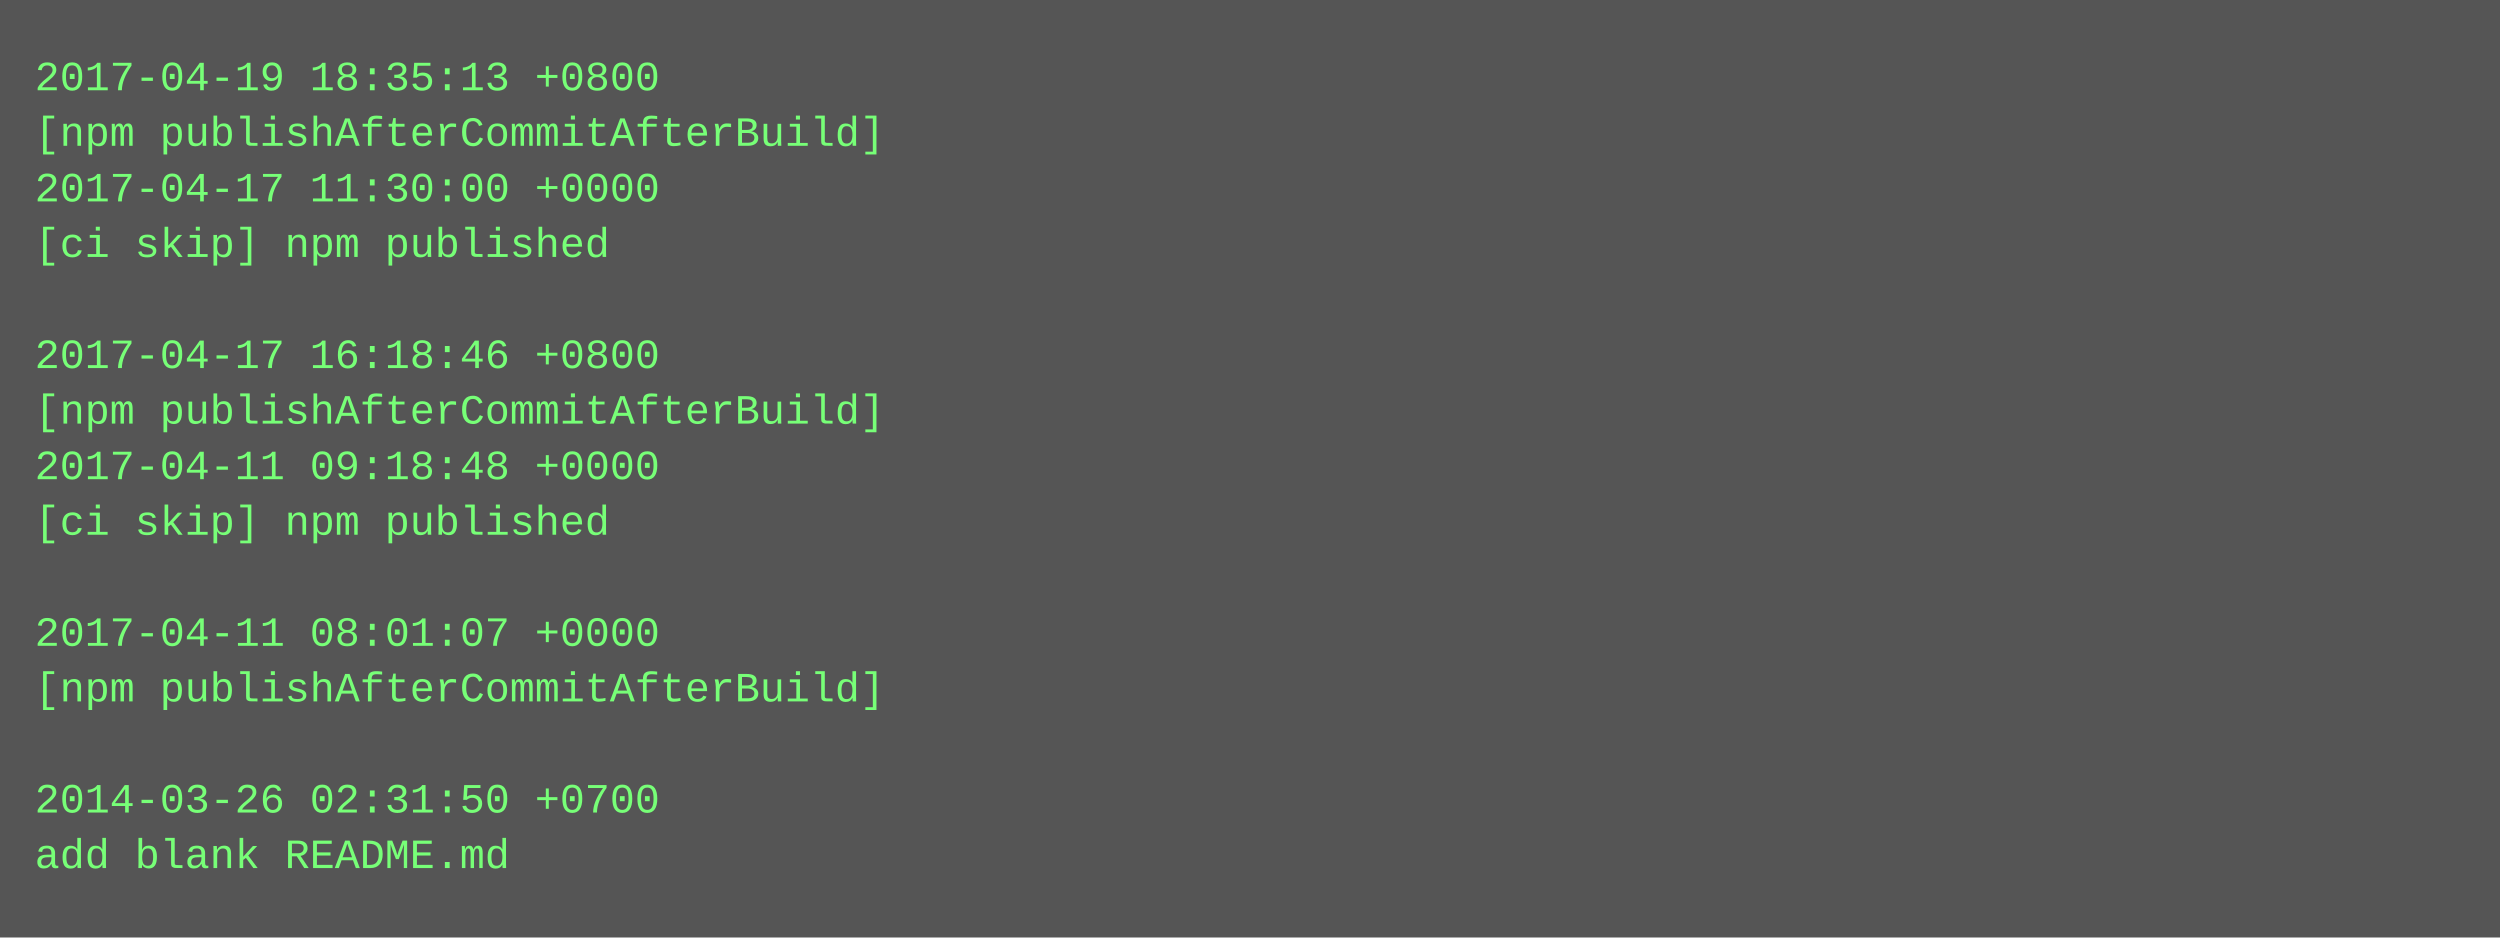
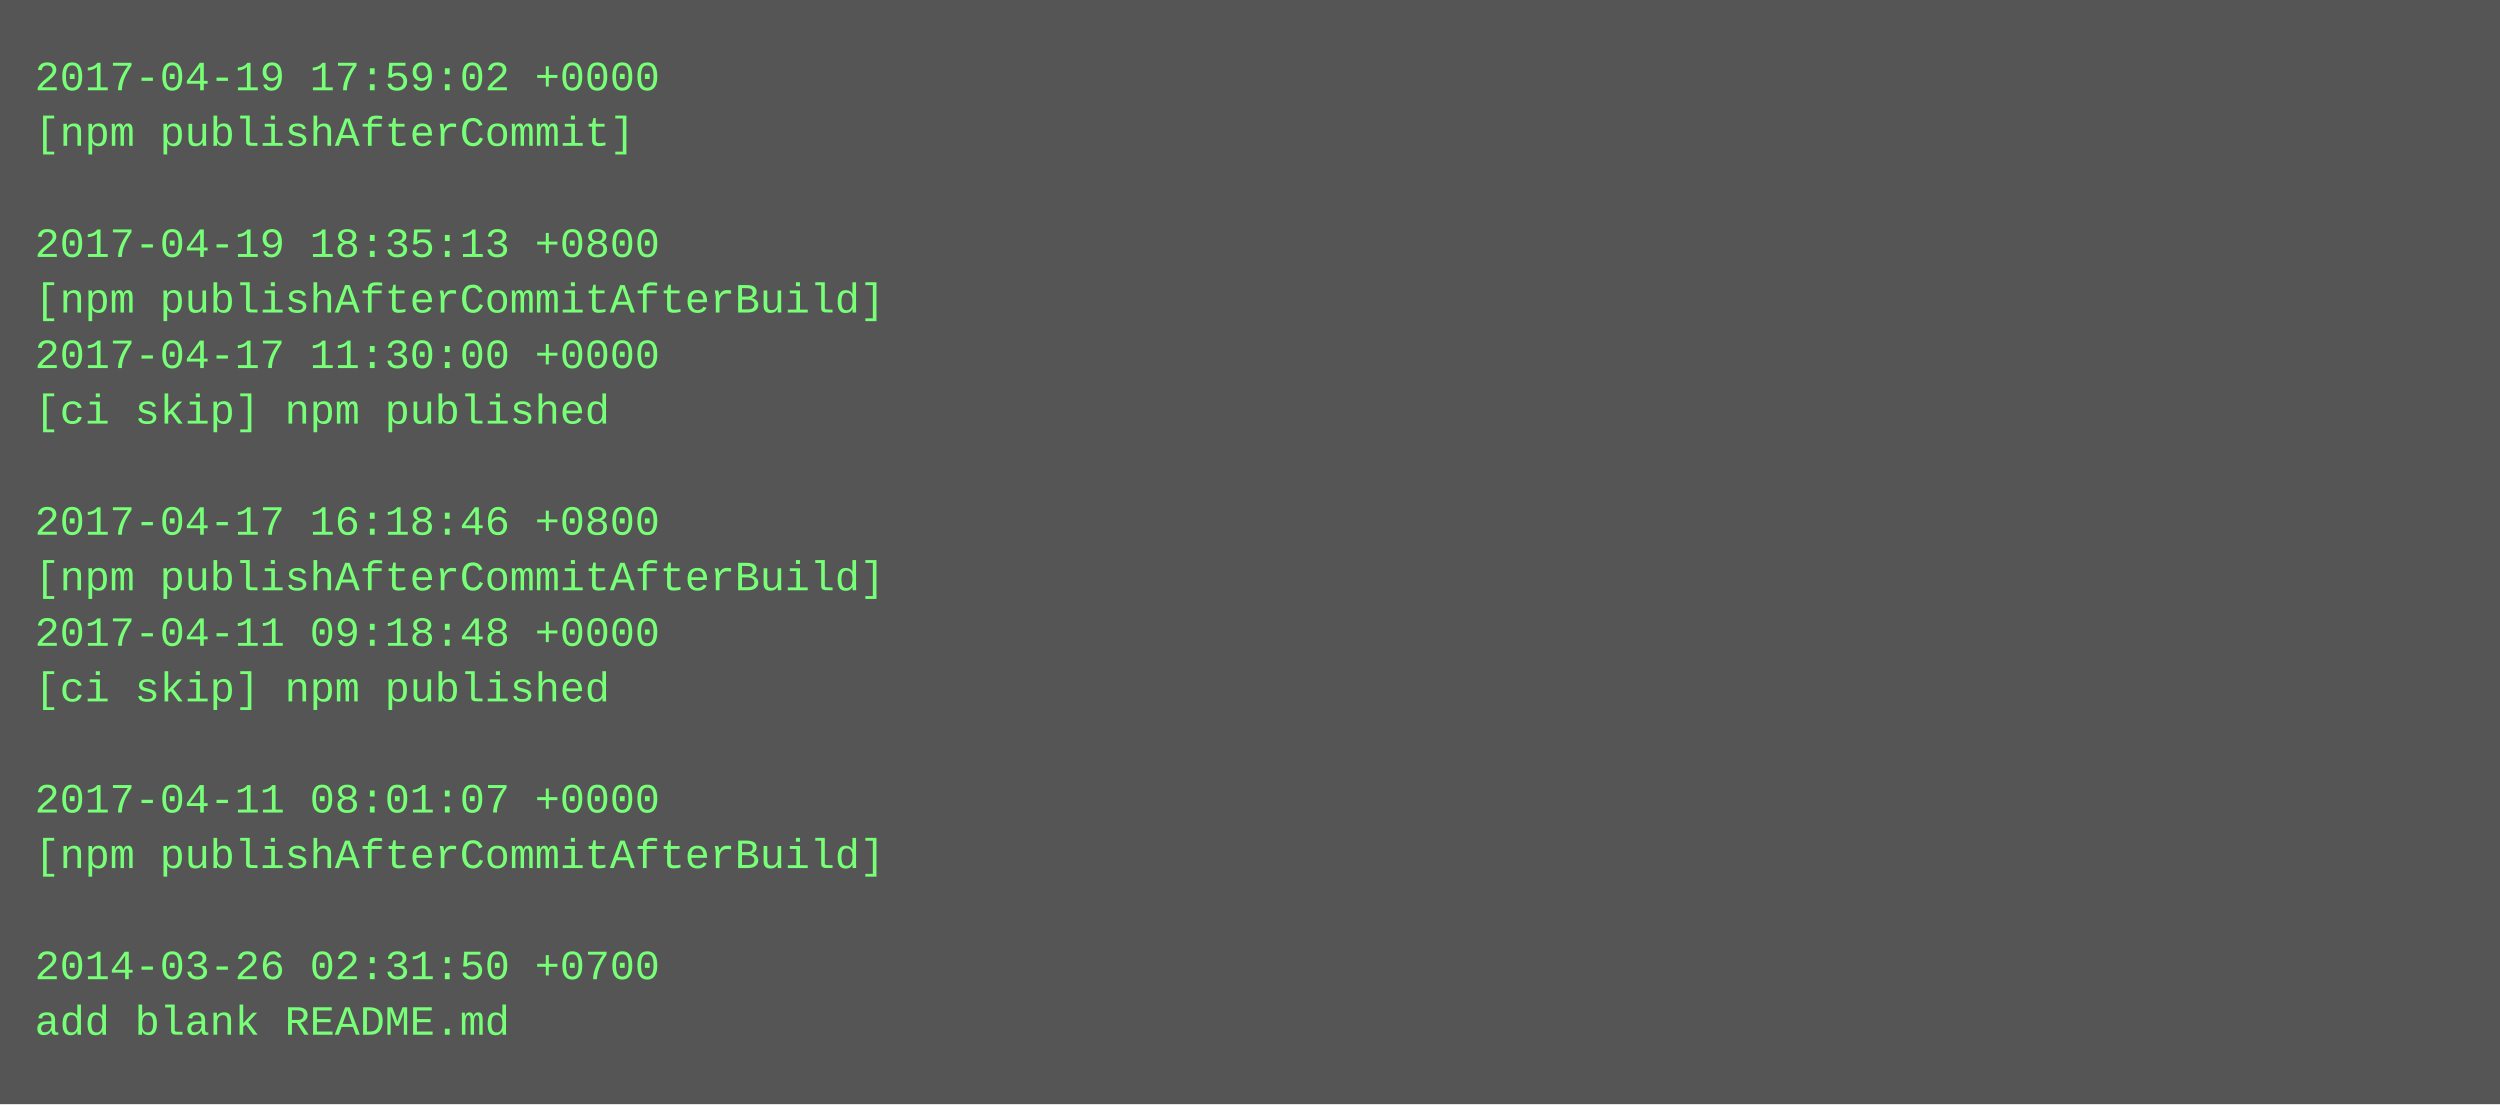
- <svg xmlns="http://www.w3.org/2000/svg" height="270" width="720">
-   <rect height="270" fill="#555" width="720" />
+ <svg xmlns="http://www.w3.org/2000/svg" height="318" width="720">
+   <rect height="318" fill="#555" width="720" />
  <text fill="#7f7" font-family="Courier New" font-size="12" xml:space="preserve">
-     <tspan x="10" y="26">2017-04-19 18:35:13 +0800</tspan>
-     <tspan x="10" y="42">[npm publishAfterCommitAfterBuild]</tspan>
-     <tspan x="10" y="58">2017-04-17 11:30:00 +0000</tspan>
-     <tspan x="10" y="74">[ci skip] npm published</tspan>
-     <tspan x="10" y="90" />
-     <tspan x="10" y="106">2017-04-17 16:18:46 +0800</tspan>
-     <tspan x="10" y="122">[npm publishAfterCommitAfterBuild]</tspan>
-     <tspan x="10" y="138">2017-04-11 09:18:48 +0000</tspan>
-     <tspan x="10" y="154">[ci skip] npm published</tspan>
-     <tspan x="10" y="170" />
-     <tspan x="10" y="186">2017-04-11 08:01:07 +0000</tspan>
-     <tspan x="10" y="202">[npm publishAfterCommitAfterBuild]</tspan>
+     <tspan x="10" y="26">2017-04-19 17:59:02 +0000</tspan>
+     <tspan x="10" y="42">[npm publishAfterCommit]</tspan>
+     <tspan x="10" y="58" />
+     <tspan x="10" y="74">2017-04-19 18:35:13 +0800</tspan>
+     <tspan x="10" y="90">[npm publishAfterCommitAfterBuild]</tspan>
+     <tspan x="10" y="106">2017-04-17 11:30:00 +0000</tspan>
+     <tspan x="10" y="122">[ci skip] npm published</tspan>
+     <tspan x="10" y="138" />
+     <tspan x="10" y="154">2017-04-17 16:18:46 +0800</tspan>
+     <tspan x="10" y="170">[npm publishAfterCommitAfterBuild]</tspan>
+     <tspan x="10" y="186">2017-04-11 09:18:48 +0000</tspan>
+     <tspan x="10" y="202">[ci skip] npm published</tspan>
    <tspan x="10" y="218" />
-     <tspan x="10" y="234">2014-03-26 02:31:50 +0700</tspan>
-     <tspan x="10" y="250">add blank README.md</tspan>
+     <tspan x="10" y="234">2017-04-11 08:01:07 +0000</tspan>
+     <tspan x="10" y="250">[npm publishAfterCommitAfterBuild]</tspan>
+     <tspan x="10" y="266" />
+     <tspan x="10" y="282">2014-03-26 02:31:50 +0700</tspan>
+     <tspan x="10" y="298">add blank README.md</tspan>
  </text>
</svg>
